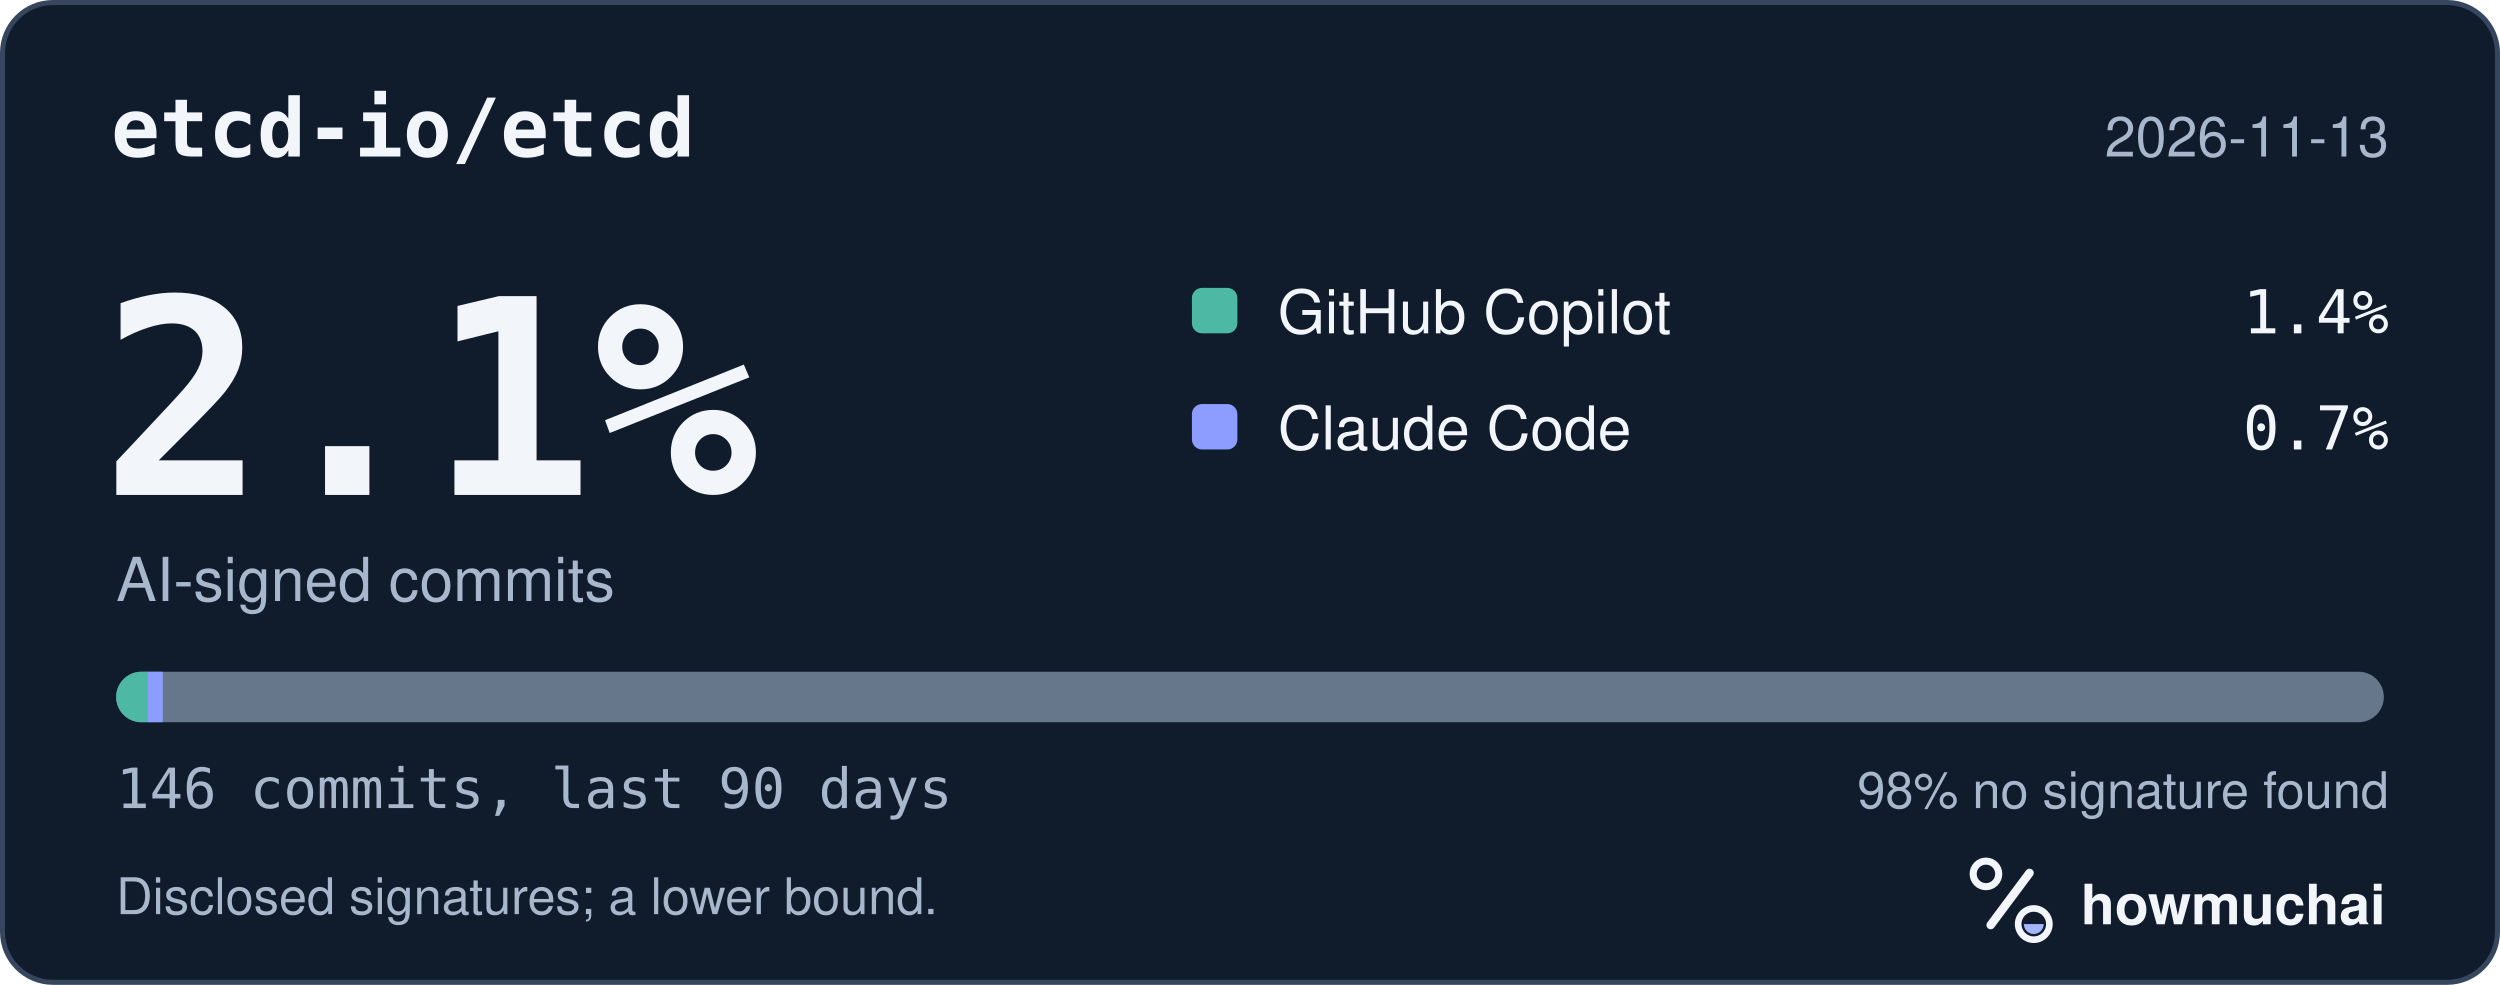
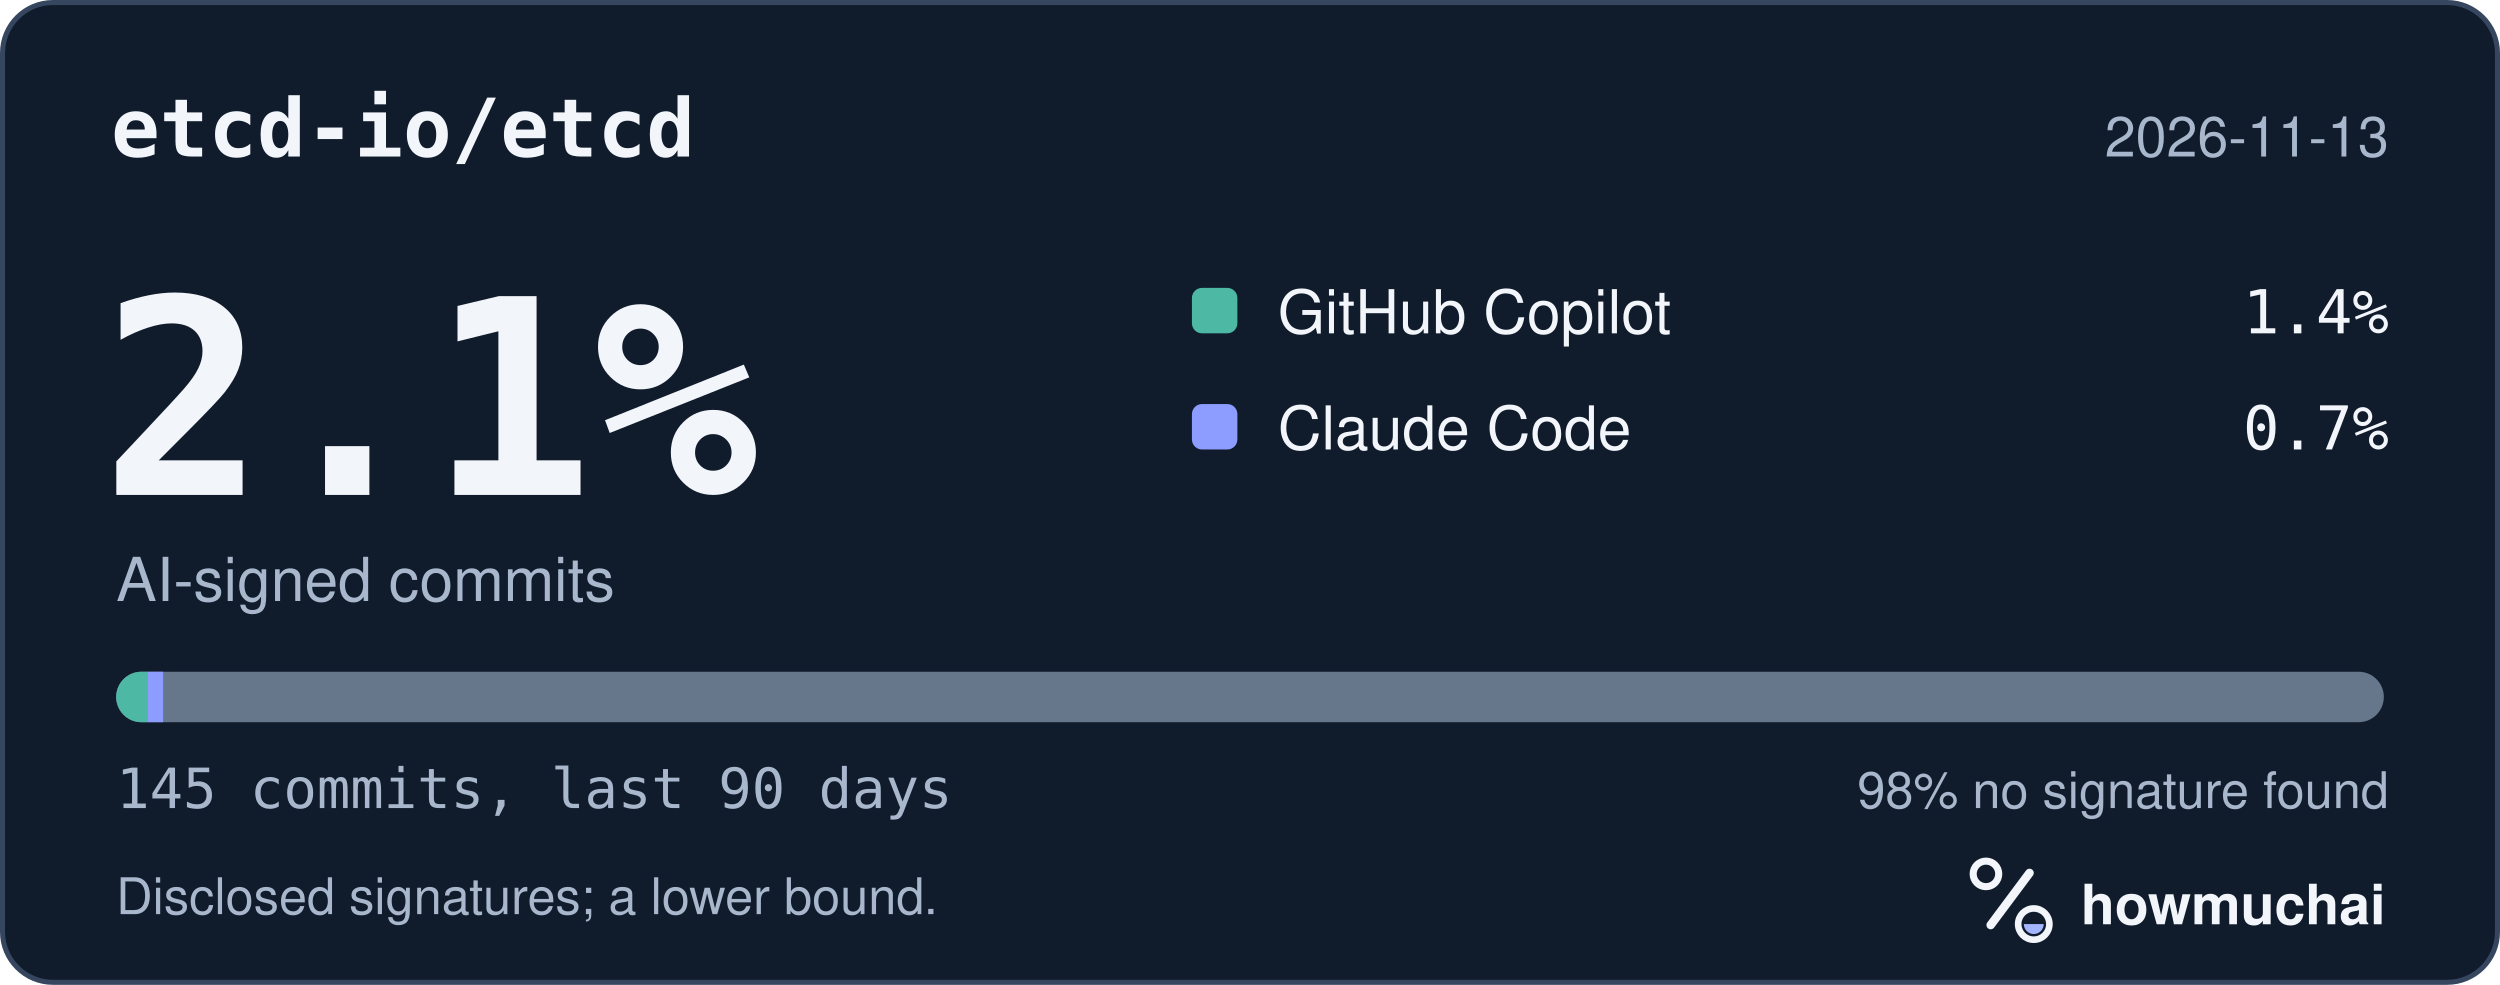
<svg xmlns="http://www.w3.org/2000/svg" width="495" height="195" viewBox="0 0 495 195" role="img" aria-labelledby="hm-t hm-d">
  <rect x="0.5" y="0.5" width="494" height="194" rx="10" fill="#101B2C" stroke="#35465E" />
  <text x="22" y="31" fill="#F2F5FA" font-family="ui-monospace, SF Mono, Menlo, Consolas, IBM Plex Mono, monospace" font-size="16" font-weight="600">etcd-io/etcd</text>
  <text x="473" y="31" fill="#A8B7CC" font-family="-apple-system, BlinkMacSystemFont, Segoe UI, Helvetica, Arial, Fira Sans, sans-serif" font-size="11" text-anchor="end">2026-11-13</text>
  <text x="20" y="98" fill="#F2F5FA" font-family="ui-monospace, SF Mono, Menlo, Consolas, IBM Plex Mono, monospace" font-size="54" font-weight="700">2.1%</text>
  <text x="23" y="119" fill="#A8B7CC" font-family="-apple-system, BlinkMacSystemFont, Segoe UI, Helvetica, Arial, Fira Sans, sans-serif" font-size="12">AI-signed commits</text>
  <rect x="236" y="57" width="9" height="9" rx="2" fill="#4DB8A4" />
  <text x="253" y="66" fill="#F2F5FA" font-family="-apple-system, BlinkMacSystemFont, Segoe UI, Helvetica, Arial, Fira Sans, sans-serif" font-size="12">GitHub Copilot</text>
  <text x="473" y="66" fill="#F2F5FA" font-family="ui-monospace, SF Mono, Menlo, Consolas, IBM Plex Mono, monospace" font-size="12" text-anchor="end">1.4%</text>
  <rect x="236" y="80" width="9" height="9" rx="2" fill="#8D9DFF" />
  <text x="253" y="89" fill="#F2F5FA" font-family="-apple-system, BlinkMacSystemFont, Segoe UI, Helvetica, Arial, Fira Sans, sans-serif" font-size="12">Claude Code</text>
  <text x="473" y="89" fill="#F2F5FA" font-family="ui-monospace, SF Mono, Menlo, Consolas, IBM Plex Mono, monospace" font-size="12" text-anchor="end">0.7%</text>
  <defs>
    <clipPath id="hm-bar">
      <rect x="23" y="133" width="449" height="10" rx="5" />
    </clipPath>
  </defs>
  <rect x="23" y="133" width="449" height="10" rx="5" fill="#66768B" />
  <g clip-path="url(#hm-bar)">
-     <rect x="23.00" y="133" width="6.15" height="10" fill="#4DB8A4" />
-     <rect x="29.15" y="133" width="3.08" height="10" fill="#8D9DFF" />
+     <rect x="23.00" y="133" width="6.19" height="10" fill="#4DB8A4" />
+     <rect x="29.19" y="133" width="3.10" height="10" fill="#8D9DFF" />
  </g>
-   <text x="23" y="160" fill="#A8B7CC" font-family="ui-monospace, SF Mono, Menlo, Consolas, IBM Plex Mono, monospace" font-size="11">146 commits, last 90 days</text>
+   <text x="23" y="160" fill="#A8B7CC" font-family="ui-monospace, SF Mono, Menlo, Consolas, IBM Plex Mono, monospace" font-size="11">145 commits, last 90 days</text>
  <text x="473" y="160" fill="#A8B7CC" font-family="-apple-system, BlinkMacSystemFont, Segoe UI, Helvetica, Arial, Fira Sans, sans-serif" font-size="10" text-anchor="end">98% no signature found</text>
  <text x="23" y="181" fill="#A8B7CC" font-family="-apple-system, BlinkMacSystemFont, Segoe UI, Helvetica, Arial, Fira Sans, sans-serif" font-size="10">Disclosed signatures; a lower bound.</text>
  <g transform="translate(386 166) scale(0.046875)">
    <circle cx="154" cy="150" r="54" fill="none" stroke="#F2F5FA" stroke-width="30" />
    <path d="M174 366 338 146" fill="none" stroke="#F2F5FA" stroke-width="36" stroke-linecap="round" />
    <circle cx="356" cy="362" r="66" fill="none" stroke="#F2F5FA" stroke-width="28" />
    <path d="M314 362a42 42 0 0 0 84 0Z" fill="#A4B5FF" />
  </g>
  <text x="412" y="183" fill="#F2F5FA" font-family="-apple-system, BlinkMacSystemFont, Segoe UI, Helvetica, Arial, Fira Sans, sans-serif" font-size="11" font-weight="650">howmuchai</text>
</svg>
